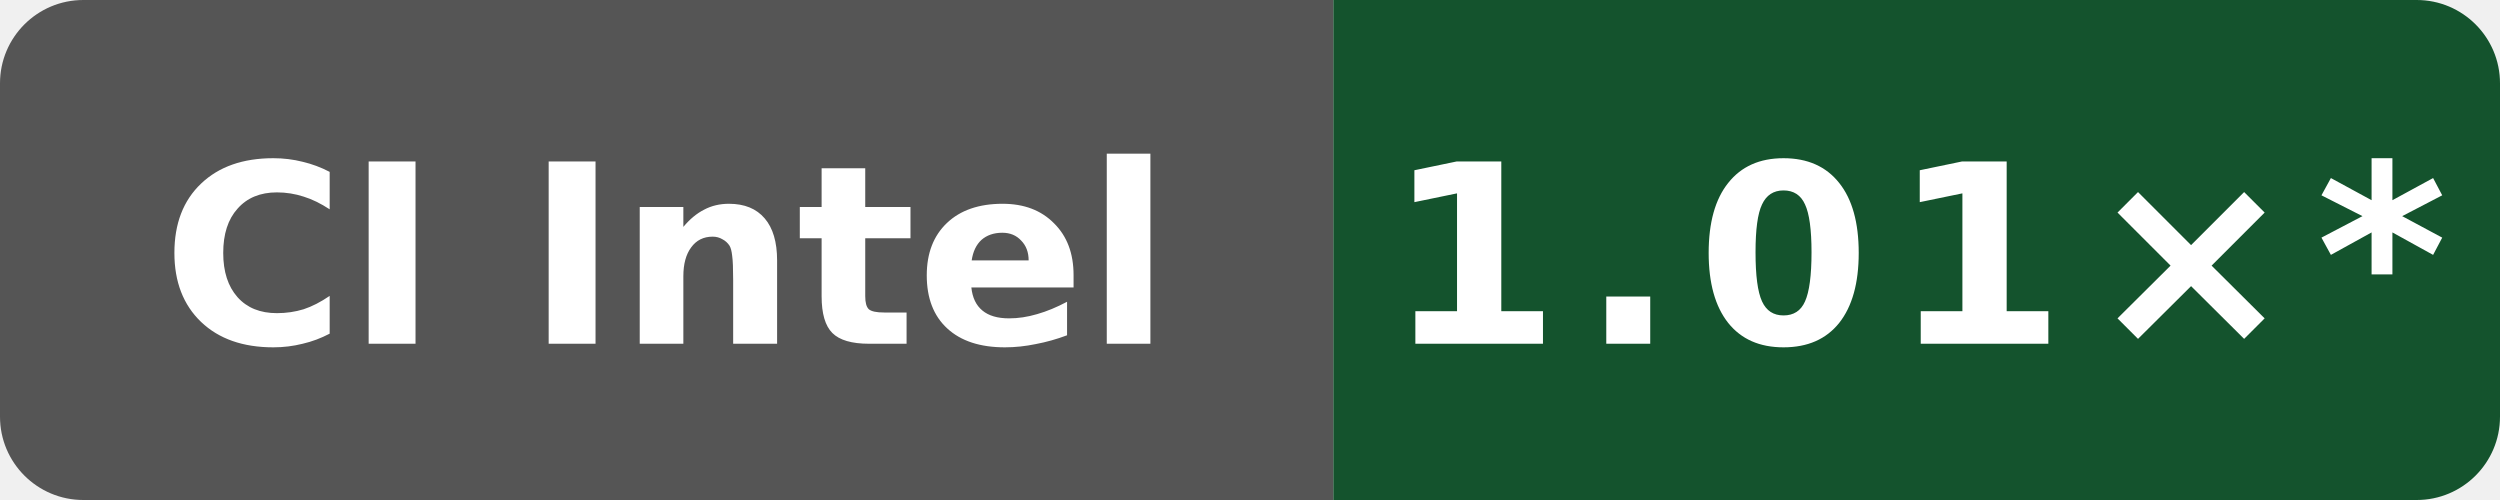
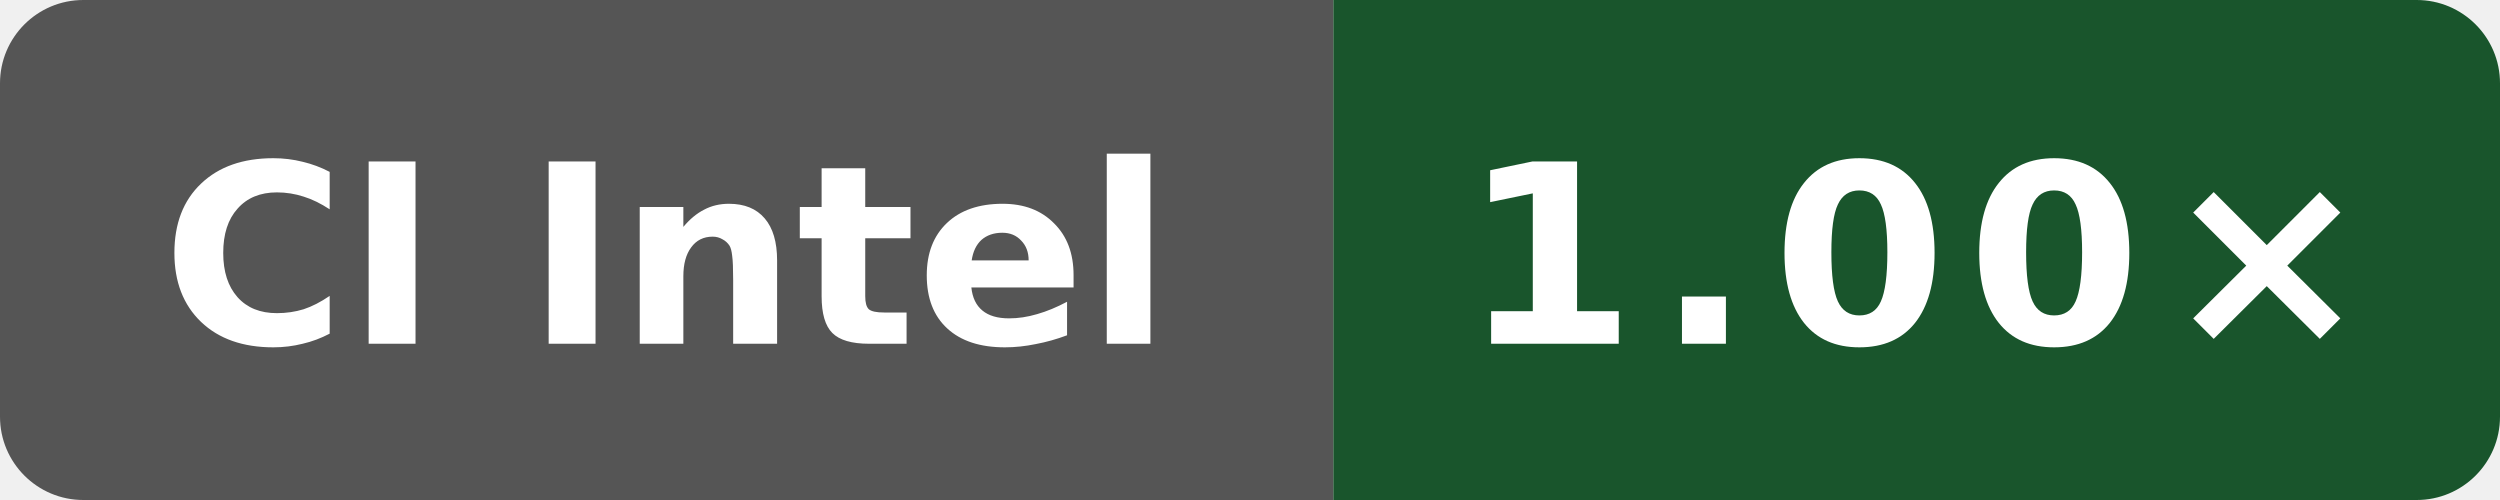
- <svg xmlns="http://www.w3.org/2000/svg" data-original-label="simdjson scalar-runtime-clang; Intel(R) Xeon(R) 6975P-C; revision b19fe49250af0b6050c1791ff584c423942b8b79" data-original-message="1.01×" width="120" height="24" viewBox="0 0 120 24" role="img" aria-label="simdjson scalar-runtime-clang; Intel(R) Xeon(R) 6975P-C; revision b19fe49250af0b6050c1791ff584c423942b8b79; measured b19fe49250af0b6050c1791ff584c423942b8b79; 14 commits behind main: 1.01×*">
+ <svg xmlns="http://www.w3.org/2000/svg" data-original-label="simdjson scalar-runtime-clang; Intel(R) Xeon(R) 6975P-C; revision de44b5cf8e143b4625737955531361b622b74bef" data-original-message="1.00×" width="120" height="24" viewBox="0 0 120 24" role="img" aria-label="simdjson scalar-runtime-clang; Intel(R) Xeon(R) 6975P-C; revision de44b5cf8e143b4625737955531361b622b74bef; measured de44b5cf8e143b4625737955531361b622b74bef; 0 commits behind main: 1.00×">
  <defs>
    <clipPath id="badge">
      <rect width="120" height="24" rx="4" />
    </clipPath>
  </defs>
  <g clip-path="url(#badge)">
    <rect width="64" height="24" fill="#555" />
-     <rect x="64" width="56" height="24" fill="#14532d" />
+     <rect x="64" width="56" height="24" fill="#19552c" />
  </g>
  <text x="32" y="16.5" fill="#fff" text-anchor="middle" font-family="Verdana,Geneva,DejaVu Sans,sans-serif" font-size="12" font-weight="700" textLength="52" lengthAdjust="spacingAndGlyphs">CI Intel</text>
-   <text x="92" y="16.5" fill="#fff" text-anchor="middle" font-family="Verdana,Geneva,DejaVu Sans,sans-serif" font-size="12" font-weight="700" letter-spacing="1" textLength="44" lengthAdjust="spacingAndGlyphs">1.01×*</text>
+   <text x="92" y="16.5" fill="#fff" text-anchor="middle" font-family="Verdana,Geneva,DejaVu Sans,sans-serif" font-size="12" font-weight="700" letter-spacing="1" textLength="39" lengthAdjust="spacingAndGlyphs">1.00×</text>
</svg>
